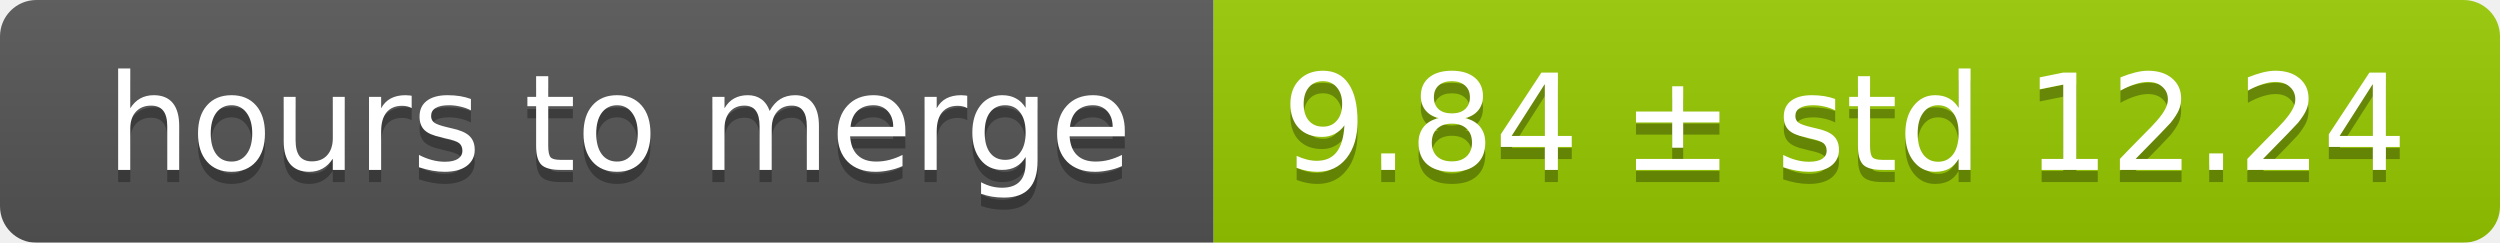
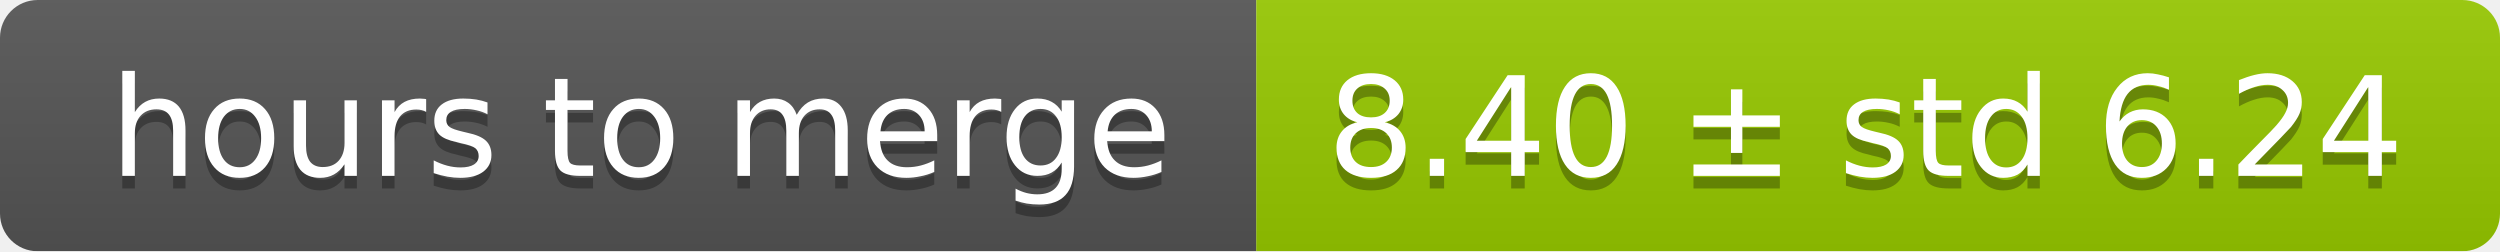
- <svg xmlns="http://www.w3.org/2000/svg" width="206" height="20">
+ <svg xmlns="http://www.w3.org/2000/svg" width="199" height="20">
  <linearGradient id="smooth" x2="0" y2="100%">
    <stop offset="0" stop-color="#bbb" stop-opacity=".1" />
    <stop offset="1" stop-opacity=".1" />
  </linearGradient>
  <mask id="round">
-     <rect width="206" height="20" rx="3" fill="#fff" />
+     <rect width="199" height="20" rx="3" fill="#fff" />
  </mask>
  <g mask="url(#round)">
    <rect width="100" height="20" fill="#555" />
-     <rect x="100" width="106" height="20" fill="#97ca00" />
-     <rect width="206" height="20" fill="url(#smooth)" />
+     <rect x="100" width="99" height="20" fill="#97ca00" />
+     <rect width="199" height="20" fill="url(#smooth)" />
  </g>
  <g fill="#fff" text-anchor="middle" font-family="DejaVu Sans,Verdana,Geneva,sans-serif" font-size="11">
    <text x="51" y="15" fill="#010101" fill-opacity=".3">hours to merge</text>
    <text x="51" y="14">hours to merge</text>
-     <text x="152" y="15" fill="#010101" fill-opacity=".3">9.84 ± std 12.24</text>
-     <text x="152" y="14">9.84 ± std 12.24</text>
+     <text x="148.5" y="15" fill="#010101" fill-opacity=".3">8.40 ± std 6.24</text>
+     <text x="148.5" y="14">8.40 ± std 6.24</text>
  </g>
</svg>
